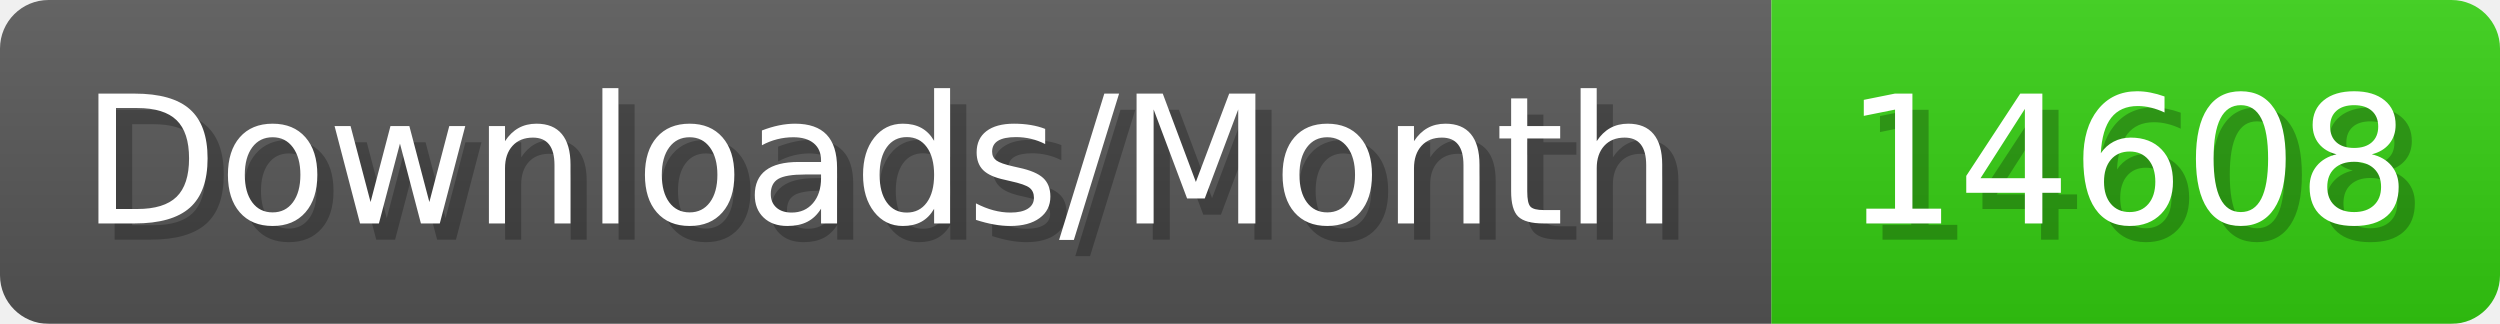
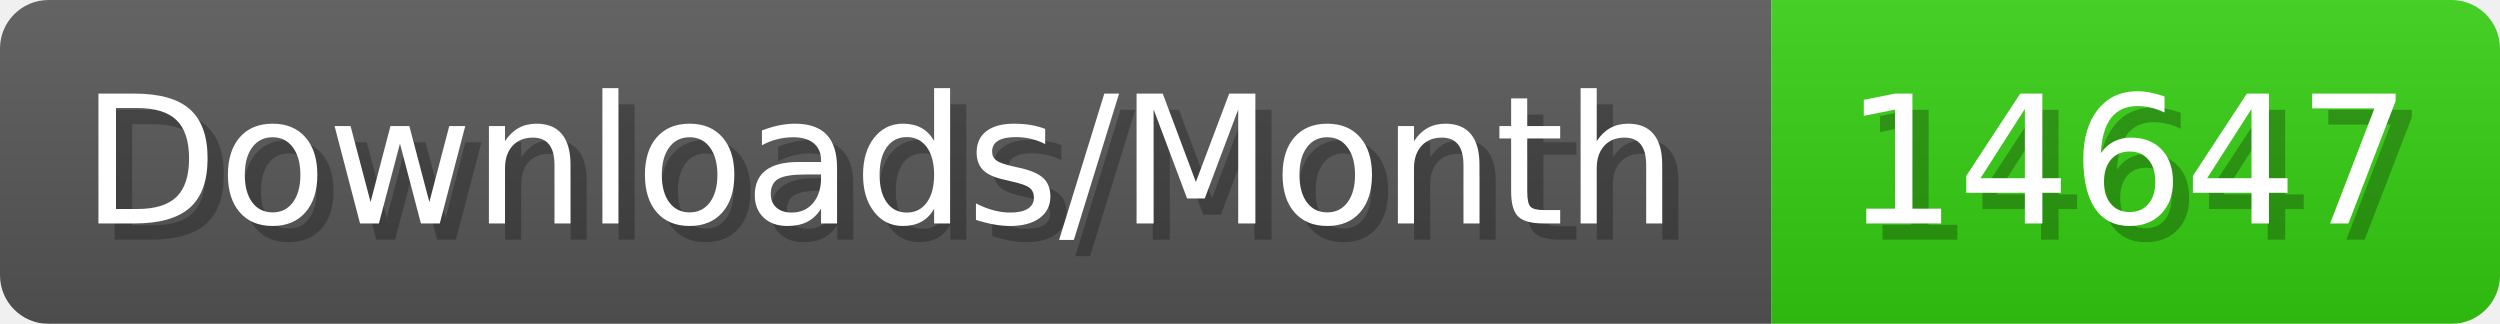
- <svg xmlns="http://www.w3.org/2000/svg" width="154.4" height="20" viewBox="0 0 1544 200" role="img" aria-label="Downloads/Month: 14608">
+ <svg xmlns="http://www.w3.org/2000/svg" width="154.4" height="20" viewBox="0 0 1544 200" role="img" aria-label="Downloads/Month: 14647">
  <linearGradient id="YlXUI" x2="0" y2="100%">
    <stop offset="0" stop-opacity=".1" stop-color="#EEE" />
    <stop offset="1" stop-opacity=".1" />
  </linearGradient>
  <mask id="JHhop">
    <rect width="1544" height="200" rx="30" fill="#FFF" />
  </mask>
  <g mask="url(#JHhop)">
    <rect width="1094" height="200" fill="#555" />
    <rect width="450" height="200" fill="#3C1" x="1094" />
    <rect width="1544" height="200" fill="url(#YlXUI)" />
  </g>
  <g aria-hidden="true" fill="#fff" text-anchor="start" font-family="Verdana,DejaVu Sans,sans-serif" font-size="110">
    <text x="60" y="148" textLength="994" fill="#000" opacity="0.25">Downloads/Month</text>
    <text x="50" y="138" textLength="994">Downloads/Month</text>
-     <text x="1149" y="148" textLength="350" fill="#000" opacity="0.25">14608</text>
-     <text x="1139" y="138" textLength="350">14608</text>
+     <text x="1149" y="148" textLength="350" fill="#000" opacity="0.25">14647</text>
+     <text x="1139" y="138" textLength="350">14647</text>
  </g>
</svg>
